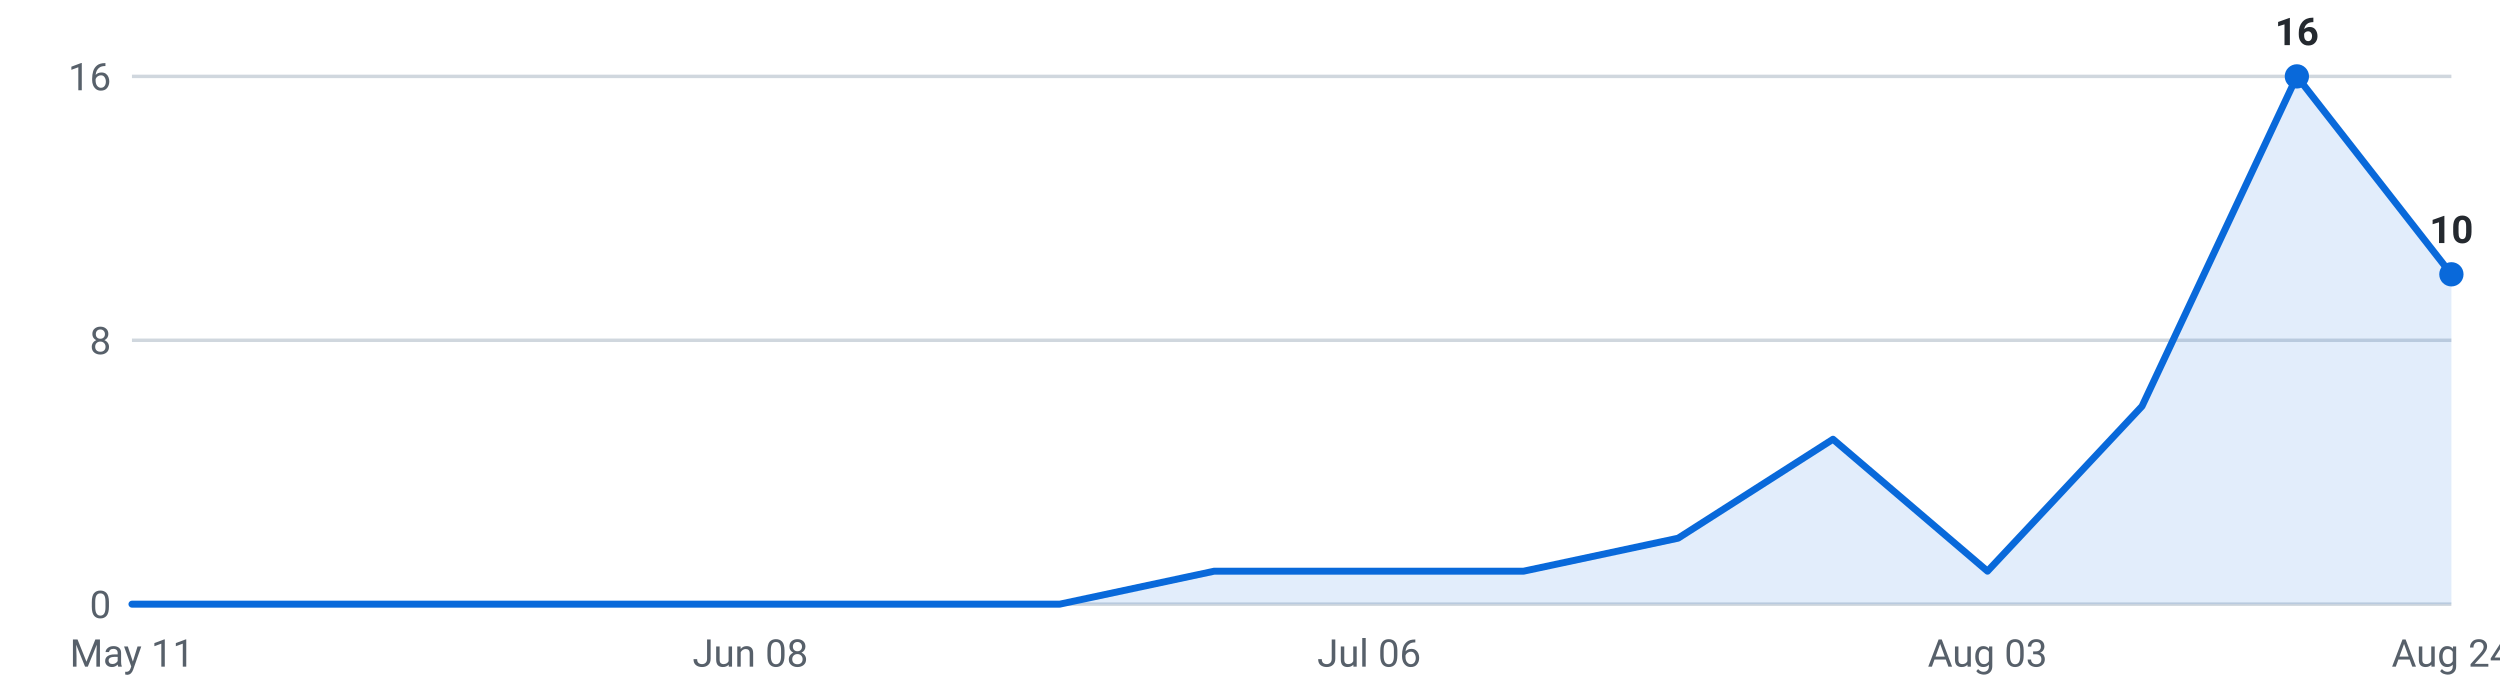
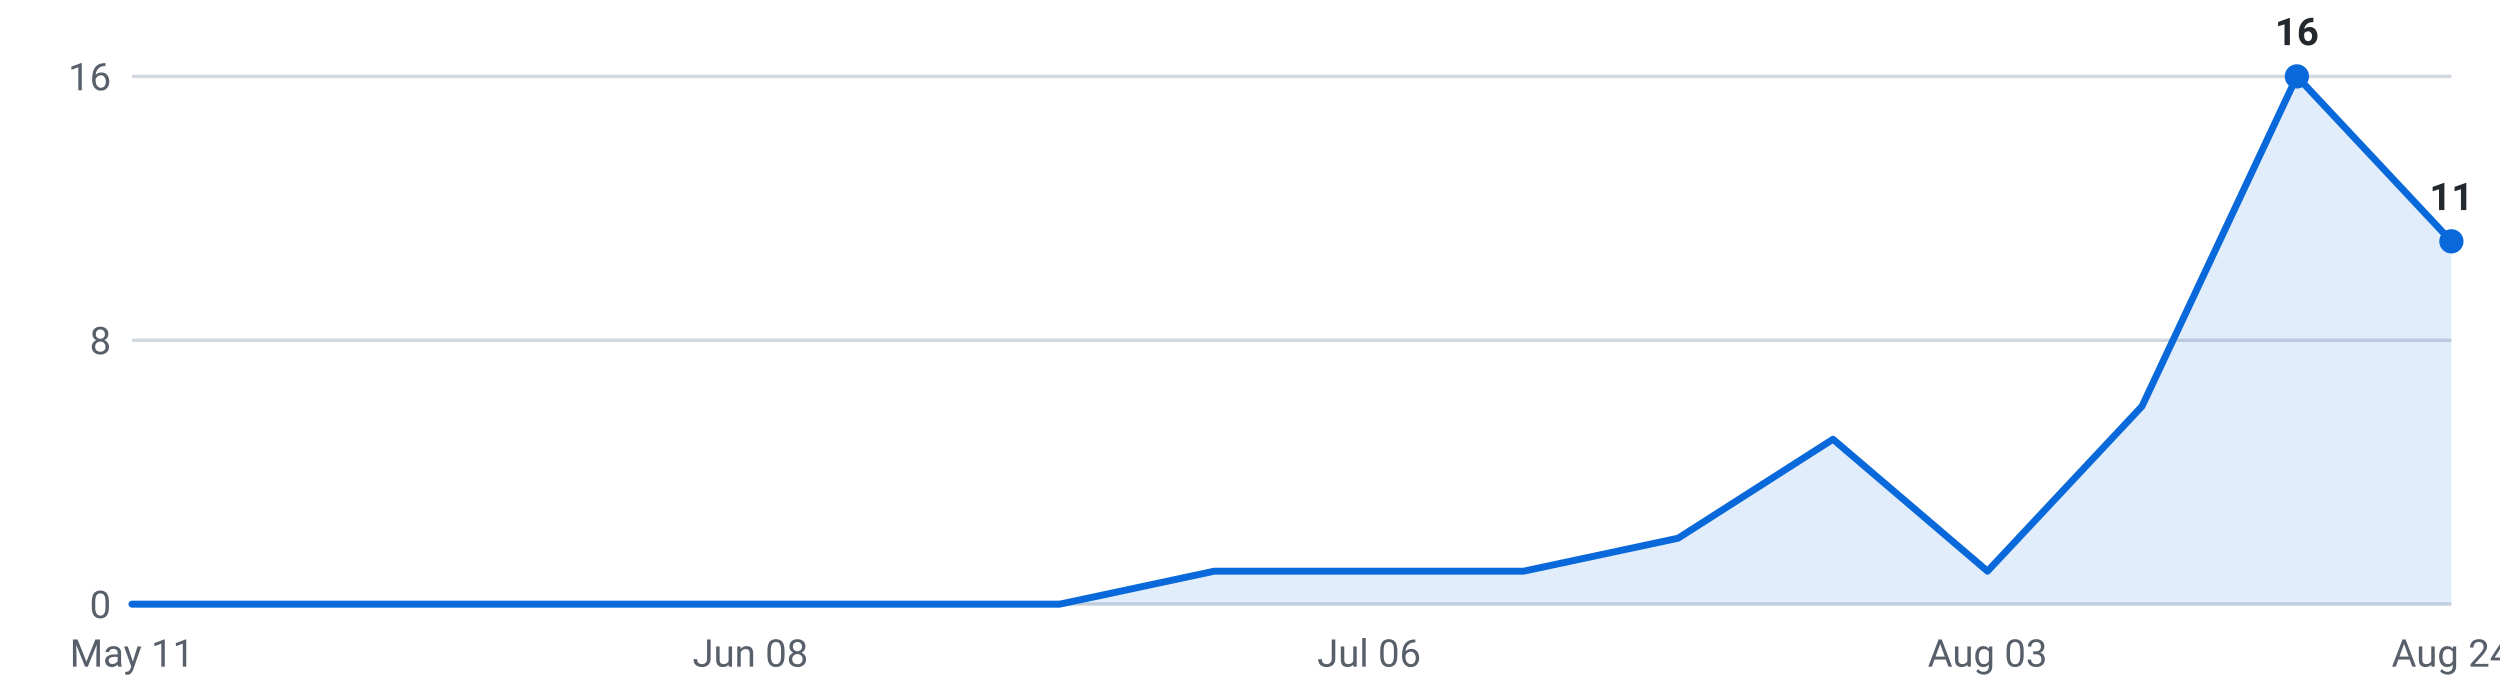
<svg xmlns="http://www.w3.org/2000/svg" viewBox="0 0 720 200" width="720" height="200" role="img" aria-label="Internships posted per week, last 16 weeks">
  <g font-family="-apple-system,Segoe UI,Roboto,sans-serif" font-size="11">
    <line x1="38" y1="174.0" x2="706" y2="174.0" stroke="#d0d7de" stroke-width="1" />
    <text x="32" y="178.0" text-anchor="end" fill="#57606a">0</text>
    <line x1="38" y1="98.0" x2="706" y2="98.0" stroke="#d0d7de" stroke-width="1" />
    <text x="32" y="102.0" text-anchor="end" fill="#57606a">8</text>
    <line x1="38" y1="22.0" x2="706" y2="22.0" stroke="#d0d7de" stroke-width="1" />
    <text x="32" y="26.0" text-anchor="end" fill="#57606a">16</text>
-     <path d="M38.0,174 L38.0,174.0 L82.5,174.0 L127.1,174.0 L171.6,174.0 L216.1,174.0 L260.7,174.0 L305.2,174.0 L349.7,164.5 L394.3,164.5 L438.8,164.5 L483.3,155.0 L527.9,126.5 L572.4,164.5 L616.9,117.0 L661.5,22.0 L706.0,79.0 L706.0,174 Z" fill="#0969da" fill-opacity="0.12" />
-     <polyline points="38.0,174.0 82.5,174.0 127.1,174.0 171.6,174.0 216.1,174.0 260.7,174.0 305.2,174.0 349.7,164.5 394.3,164.5 438.8,164.5 483.3,155.0 527.9,126.5 572.4,164.5 616.9,117.0 661.5,22.0 706.0,79.0" fill="none" stroke="#0969da" stroke-width="2" stroke-linejoin="round" stroke-linecap="round" />
+     <path d="M38.0,174 L38.0,174.0 L82.5,174.0 L127.1,174.0 L171.6,174.0 L216.1,174.0 L260.7,174.0 L305.2,174.0 L349.7,164.5 L394.3,164.5 L438.8,164.5 L483.3,155.0 L527.9,126.5 L572.4,164.5 L616.9,117.0 L661.5,22.0 L706.0,69.5 L706.0,174 Z" fill="#0969da" fill-opacity="0.12" />
+     <polyline points="38.0,174.0 82.5,174.0 127.1,174.0 171.6,174.0 216.1,174.0 260.7,174.0 305.2,174.0 349.7,164.5 394.3,164.5 438.8,164.5 483.3,155.0 527.9,126.5 572.4,164.5 616.9,117.0 661.5,22.0 706.0,69.5" fill="none" stroke="#0969da" stroke-width="2" stroke-linejoin="round" stroke-linecap="round" />
    <circle cx="661.5" cy="22.0" r="3.5" fill="#0969da" />
    <text x="661.5" y="13.0" text-anchor="middle" fill="#24292f" font-weight="600">16</text>
-     <circle cx="706.0" cy="79.0" r="3.5" fill="#0969da" />
-     <text x="706.0" y="70.0" text-anchor="middle" fill="#24292f" font-weight="600">10</text>
+     <circle cx="706.0" cy="69.5" r="3.5" fill="#0969da" />
+     <text x="706.0" y="60.5" text-anchor="middle" fill="#24292f" font-weight="600">11</text>
    <text x="38.0" y="192" text-anchor="middle" fill="#57606a">May 11</text>
    <text x="216.1" y="192" text-anchor="middle" fill="#57606a">Jun 08</text>
    <text x="394.3" y="192" text-anchor="middle" fill="#57606a">Jul 06</text>
    <text x="572.4" y="192" text-anchor="middle" fill="#57606a">Aug 03</text>
    <text x="706.0" y="192" text-anchor="middle" fill="#57606a">Aug 24</text>
  </g>
</svg>
